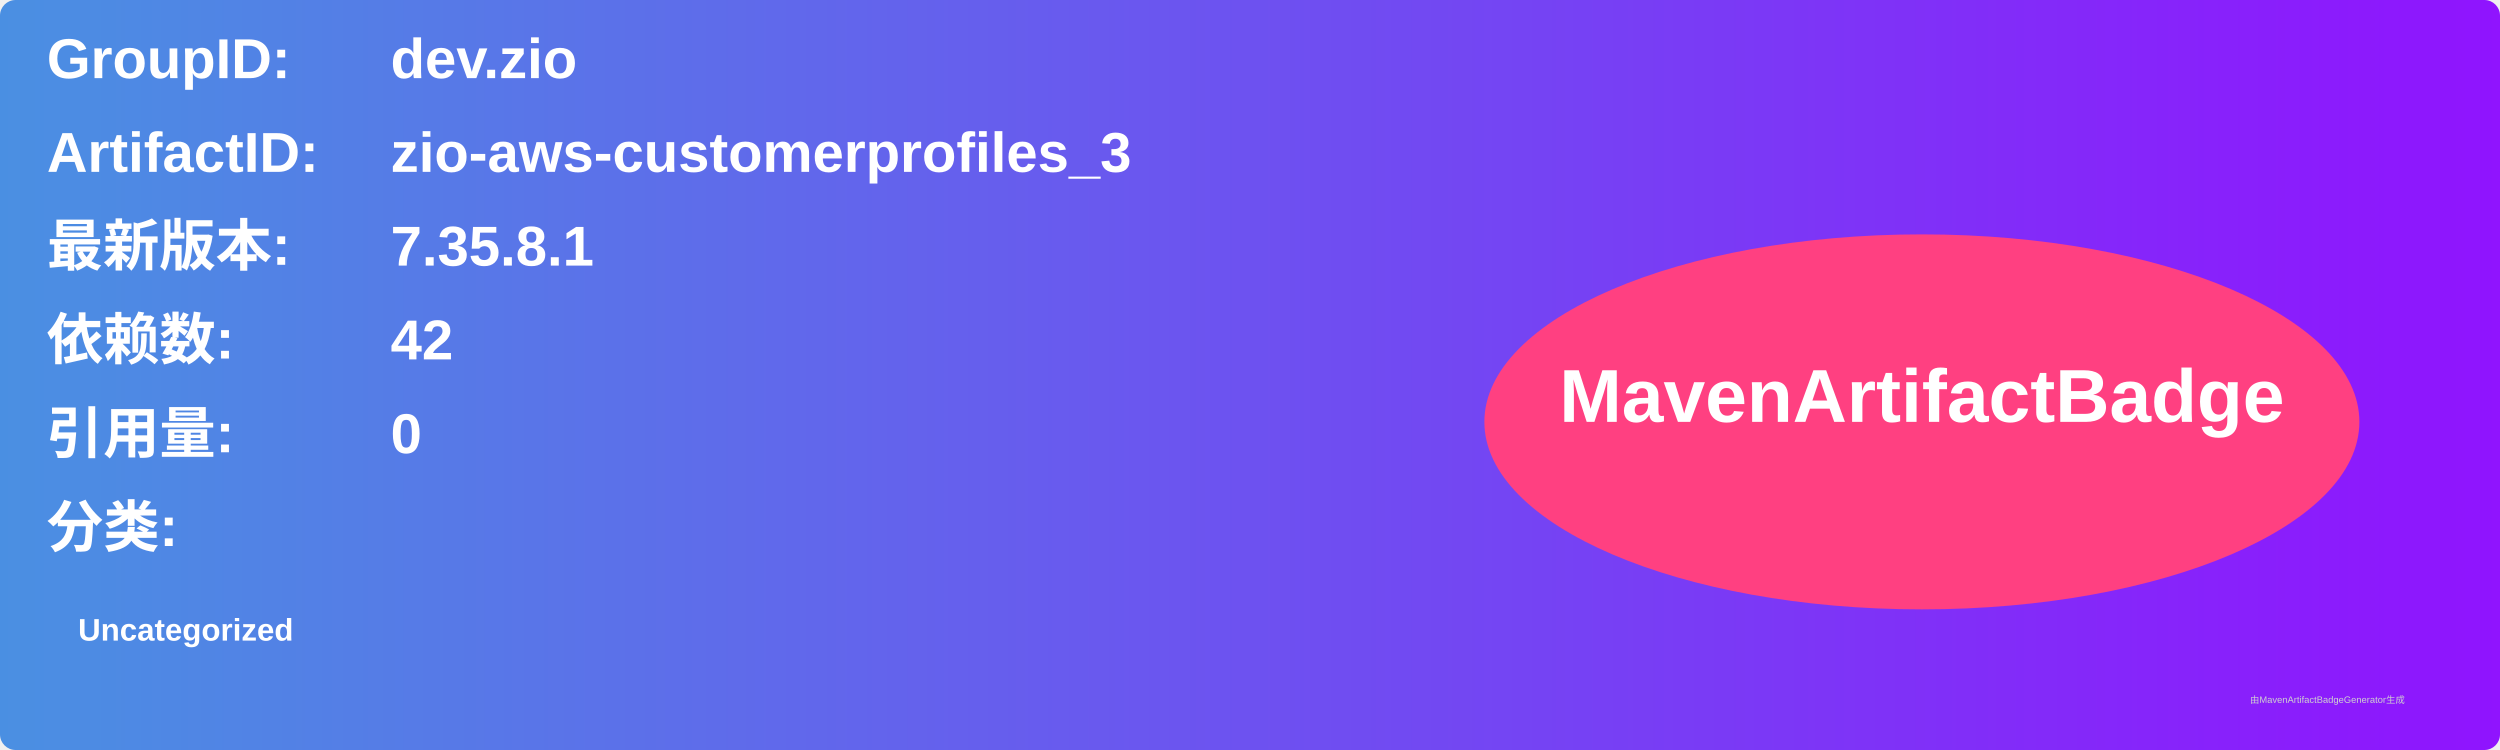
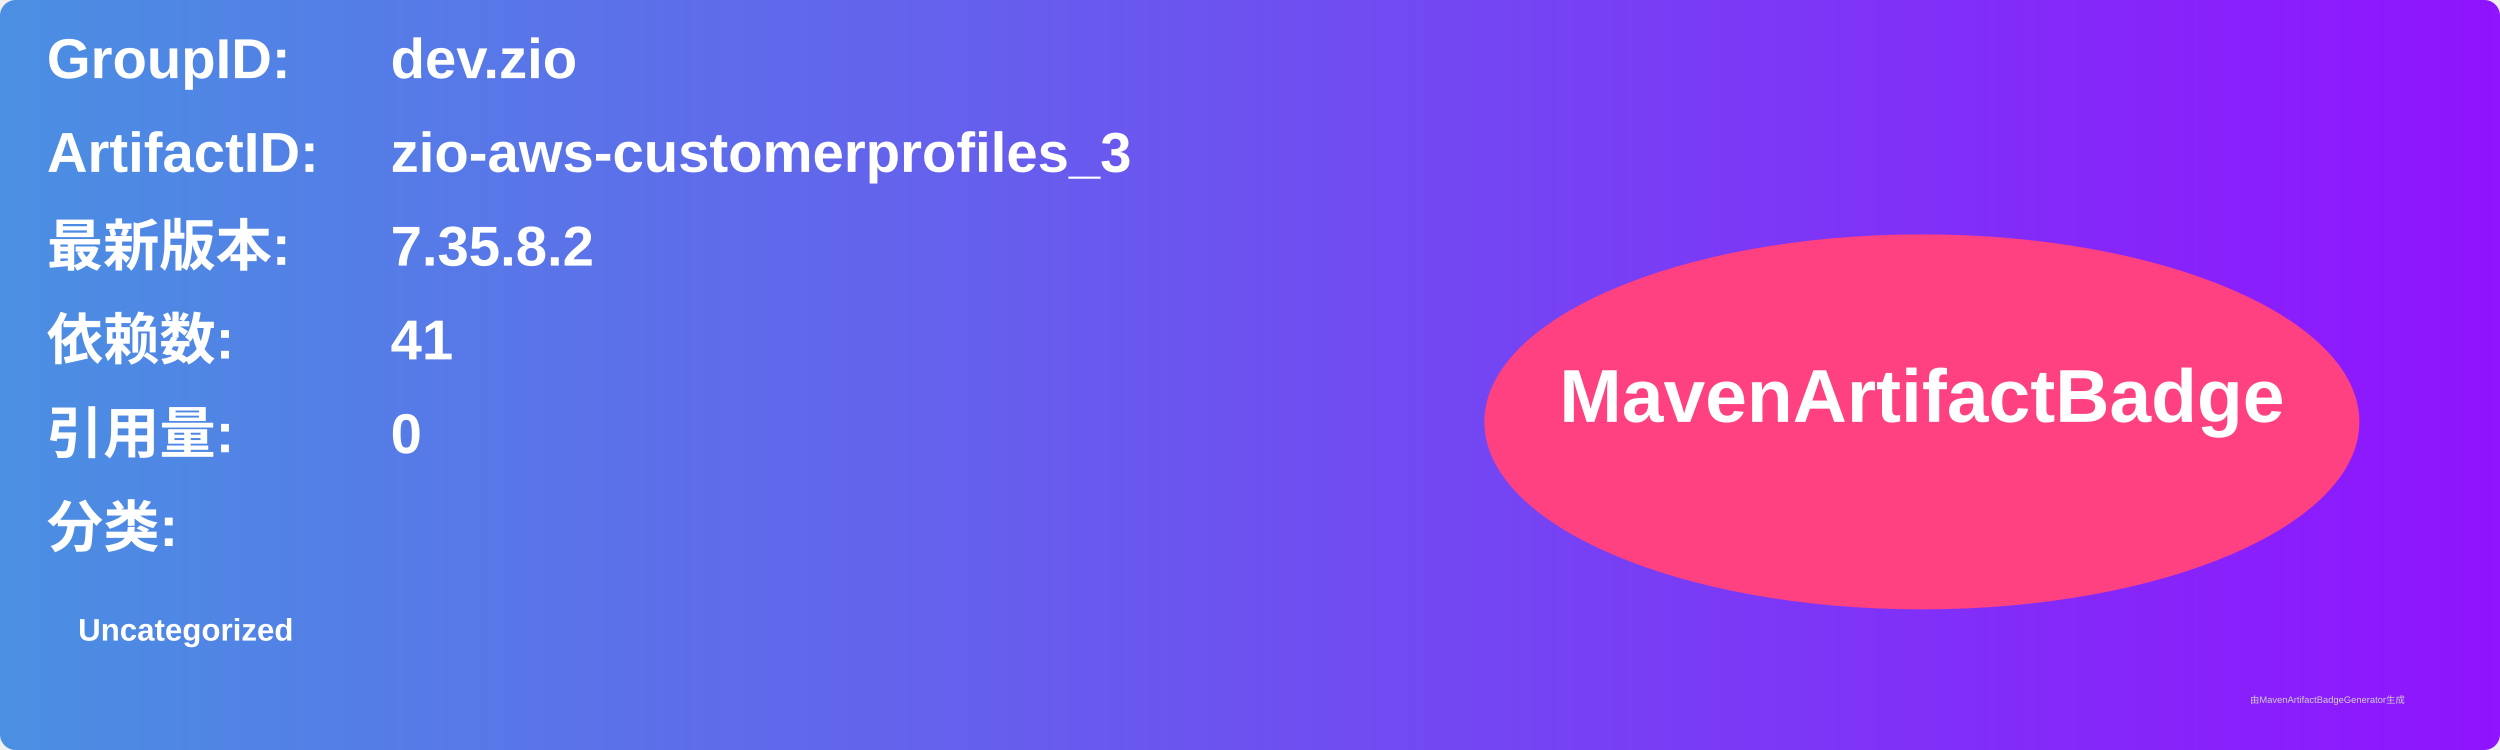
<svg xmlns="http://www.w3.org/2000/svg" width="800" height="240" viewBox="0 0 800 240">
  <linearGradient id="grad" x1="0%" y1="0%" x2="100%" y2="0%">
    <stop offset="0%" stop-color="#4a90e2" />
    <stop offset="100%" stop-color="#9013fe" />
  </linearGradient>
  <rect width="100%" height="100%" rx="5" ry="5" fill="url(#grad)" />
  <g transform="translate(15, 15)">
    <text x="0" y="10" font-family="Arial" font-size="18" fill="white" font-weight="bold" width="260">GroupID:</text>
    <text x="110" y="10" font-family="Arial" font-size="18" fill="white" font-weight="bold" width="460">dev.zio</text>
    <text x="0" y="40" font-family="Arial" font-size="18" fill="white" font-weight="bold" width="260">ArtifactID:</text>
    <text x="110" y="40" font-family="Arial" font-size="18" fill="white" font-weight="bold" width="460">zio-aws-customerprofiles_3</text>
    <text x="0" y="70" font-family="Arial" font-size="18" fill="white" font-weight="bold">最新版本:</text>
    <text x="110" y="70" font-family="Arial" font-size="18" fill="white" font-weight="bold">
-       <tspan font-weight="bold">7.35.8.1</tspan>
+       <tspan font-weight="bold">7.35.8.2</tspan>
    </text>
    <text x="0" y="100" font-family="Arial" font-size="18" fill="white" font-weight="bold">依赖数: </text>
    <text x="110" y="100" font-family="Arial" font-size="18" fill="white">
-       <tspan font-weight="bold">42</tspan>
+       <tspan font-weight="bold">41</tspan>
    </text>
    <text x="0" y="130" font-family="Arial" font-size="18" fill="white" font-weight="bold">引用量: </text>
    <text x="110" y="130" font-family="Arial" font-size="18" fill="white">
      <tspan font-weight="bold">0</tspan>
    </text>
    <text x="0" y="160" font-family="Arial" font-size="18" fill="white" font-weight="bold">分类:</text>
    <text x="10" y="190" font-family="Arial" font-size="10" fill="white">
      <tspan font-weight="bold">Uncategorized</tspan>
    </text>
    <ellipse cx="600" cy="120" rx="140" ry="60" fill="#ff4081" />
    <text x="600" y="120" text-anchor="middle" font-family="Arial" font-size="24" fill="white" font-weight="bold">MavenArtifactBadge</text>
  </g>
  <text x="720" y="225" font-family="Arial" font-size="3" fill="#d0d0d0">由MavenArtifactBadgeGenerator生成</text>
</svg>
